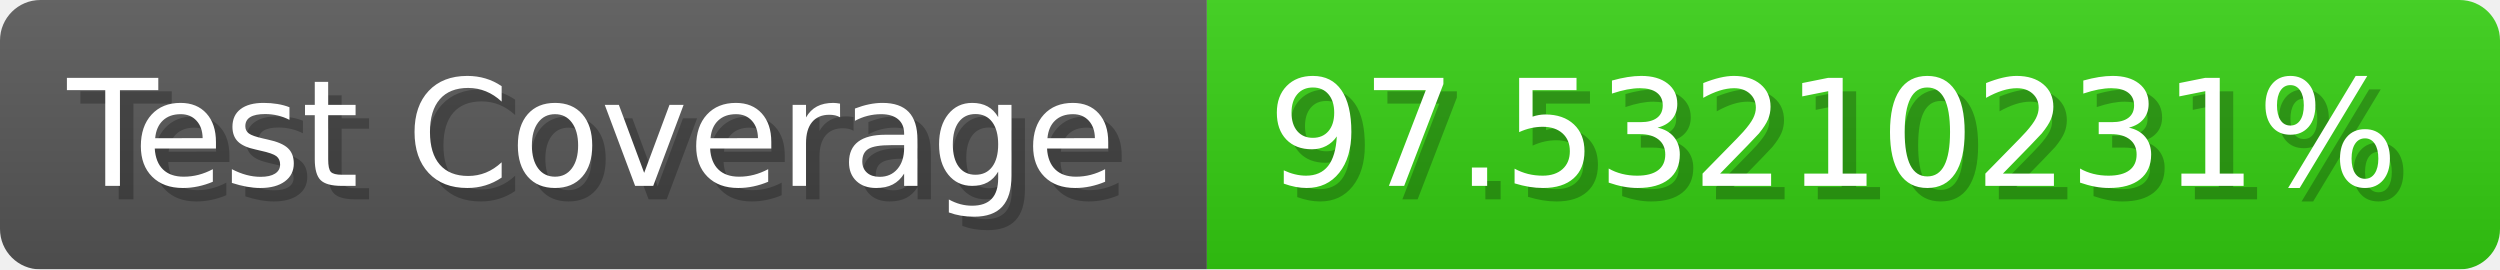
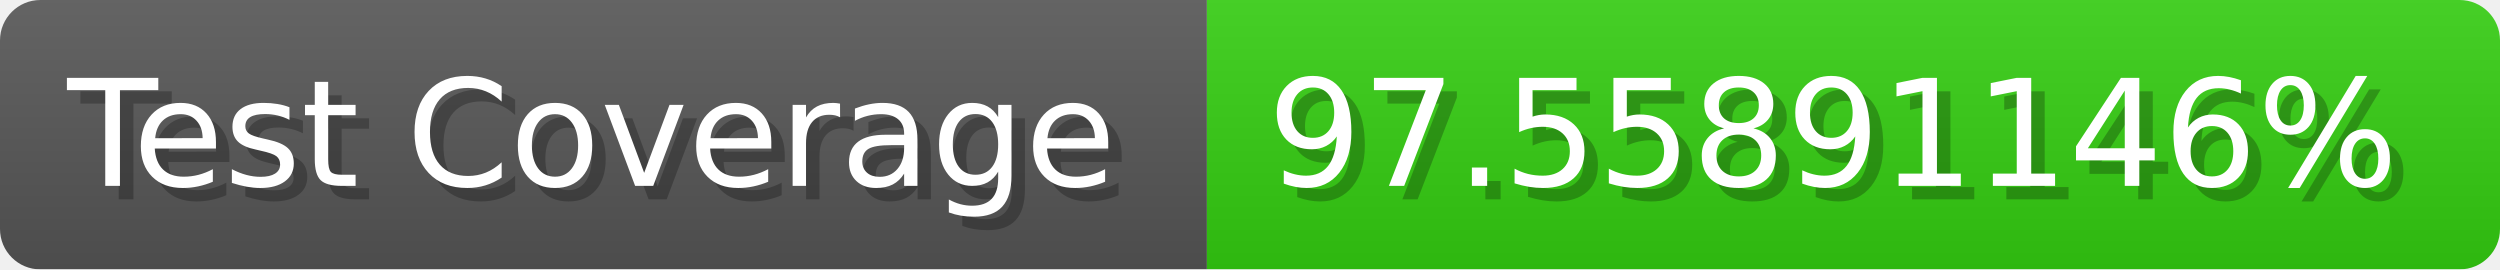
- <svg xmlns="http://www.w3.org/2000/svg" width="185.6" height="20" viewBox="0 0 1856 200" role="img" aria-label="Test Coverage: 97.53210231%">
+ <svg xmlns="http://www.w3.org/2000/svg" width="185.6" height="20" viewBox="0 0 1856 200" role="img" aria-label="Test Coverage: 97.55891146%">
  <linearGradient id="a" x2="0" y2="100%">
    <stop offset="0" stop-opacity=".1" stop-color="#EEE" />
    <stop offset="1" stop-opacity=".1" />
  </linearGradient>
  <mask id="m">
    <rect width="1856" height="200" rx="30" fill="#FFF" />
  </mask>
  <g mask="url(#m)">
    <rect width="896" height="200" fill="#555" />
    <rect width="960" height="200" fill="#3C1" x="896" />
    <rect width="1856" height="200" fill="url(#a)" />
  </g>
  <g aria-hidden="true" fill="#fff" text-anchor="start" font-family="Verdana,DejaVu Sans,sans-serif" font-size="110">
    <text x="60" y="148" textLength="796" fill="#000" opacity="0.25">Test Coverage</text>
    <text x="50" y="138" textLength="796">Test Coverage</text>
-     <text x="951" y="148" textLength="860" fill="#000" opacity="0.25">97.53210231%</text>
-     <text x="941" y="138" textLength="860">97.53210231%</text>
+     <text x="951" y="148" textLength="860" fill="#000" opacity="0.25">97.55891146%</text>
+     <text x="941" y="138" textLength="860">97.55891146%</text>
  </g>
</svg>
